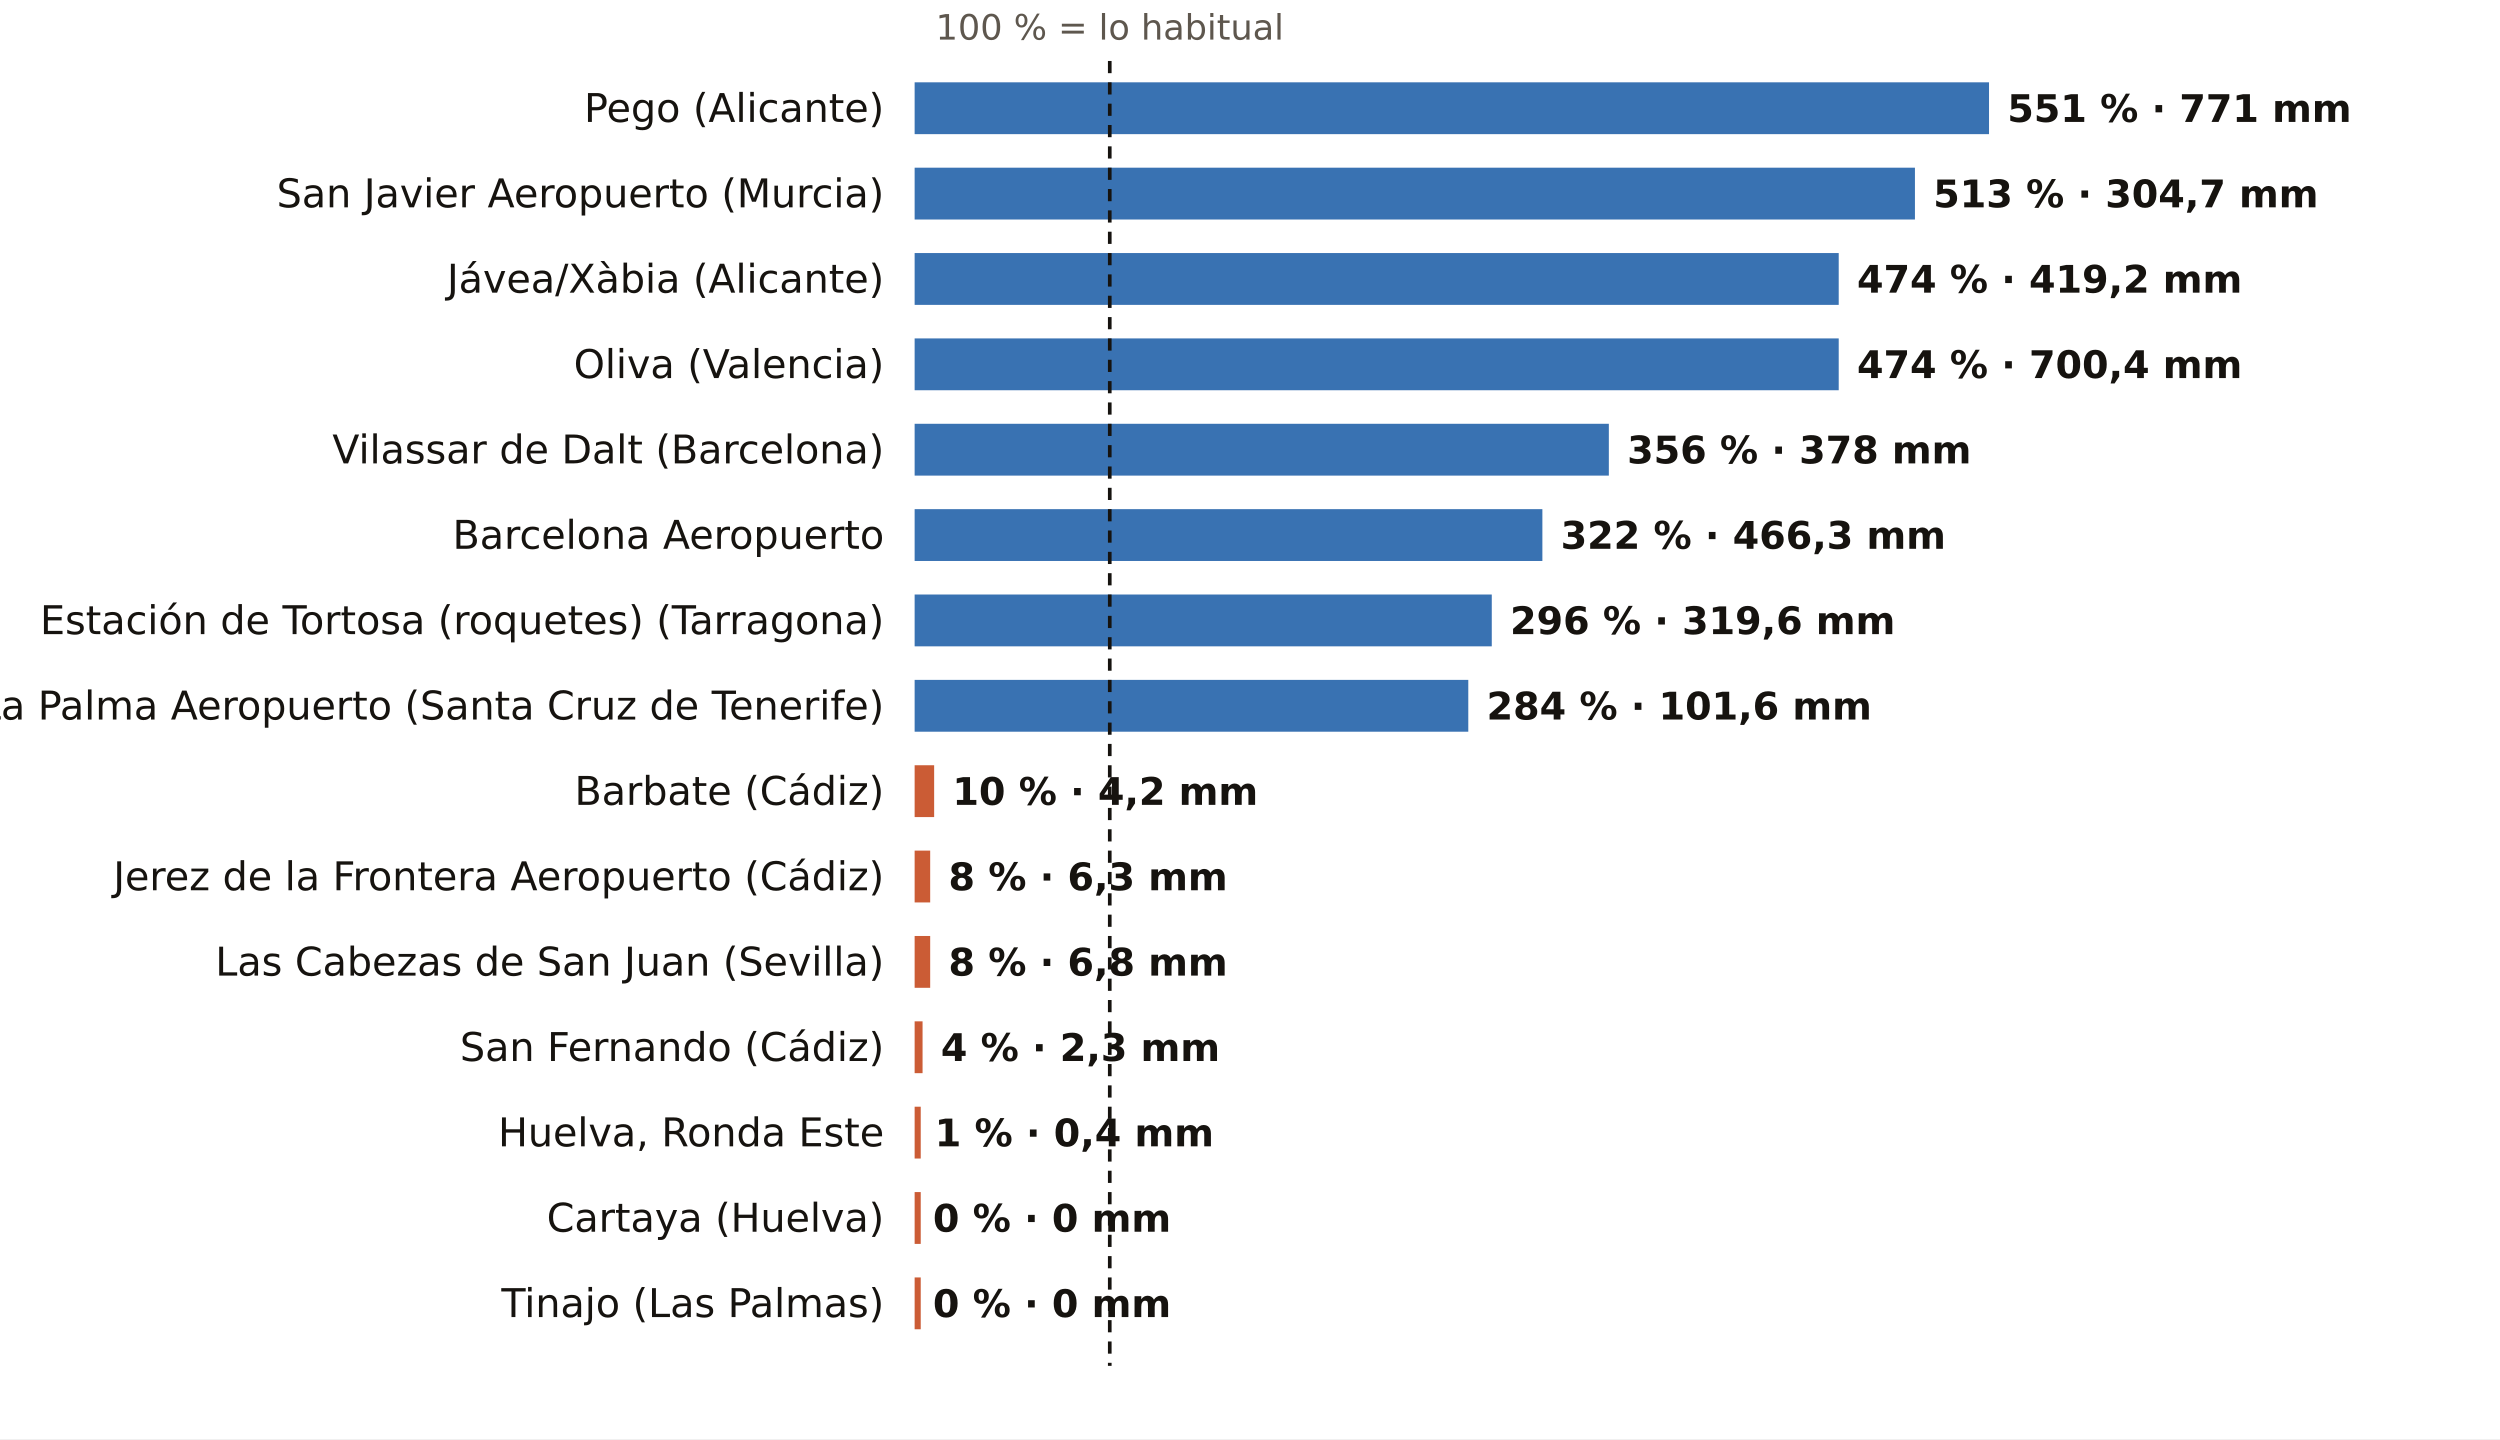
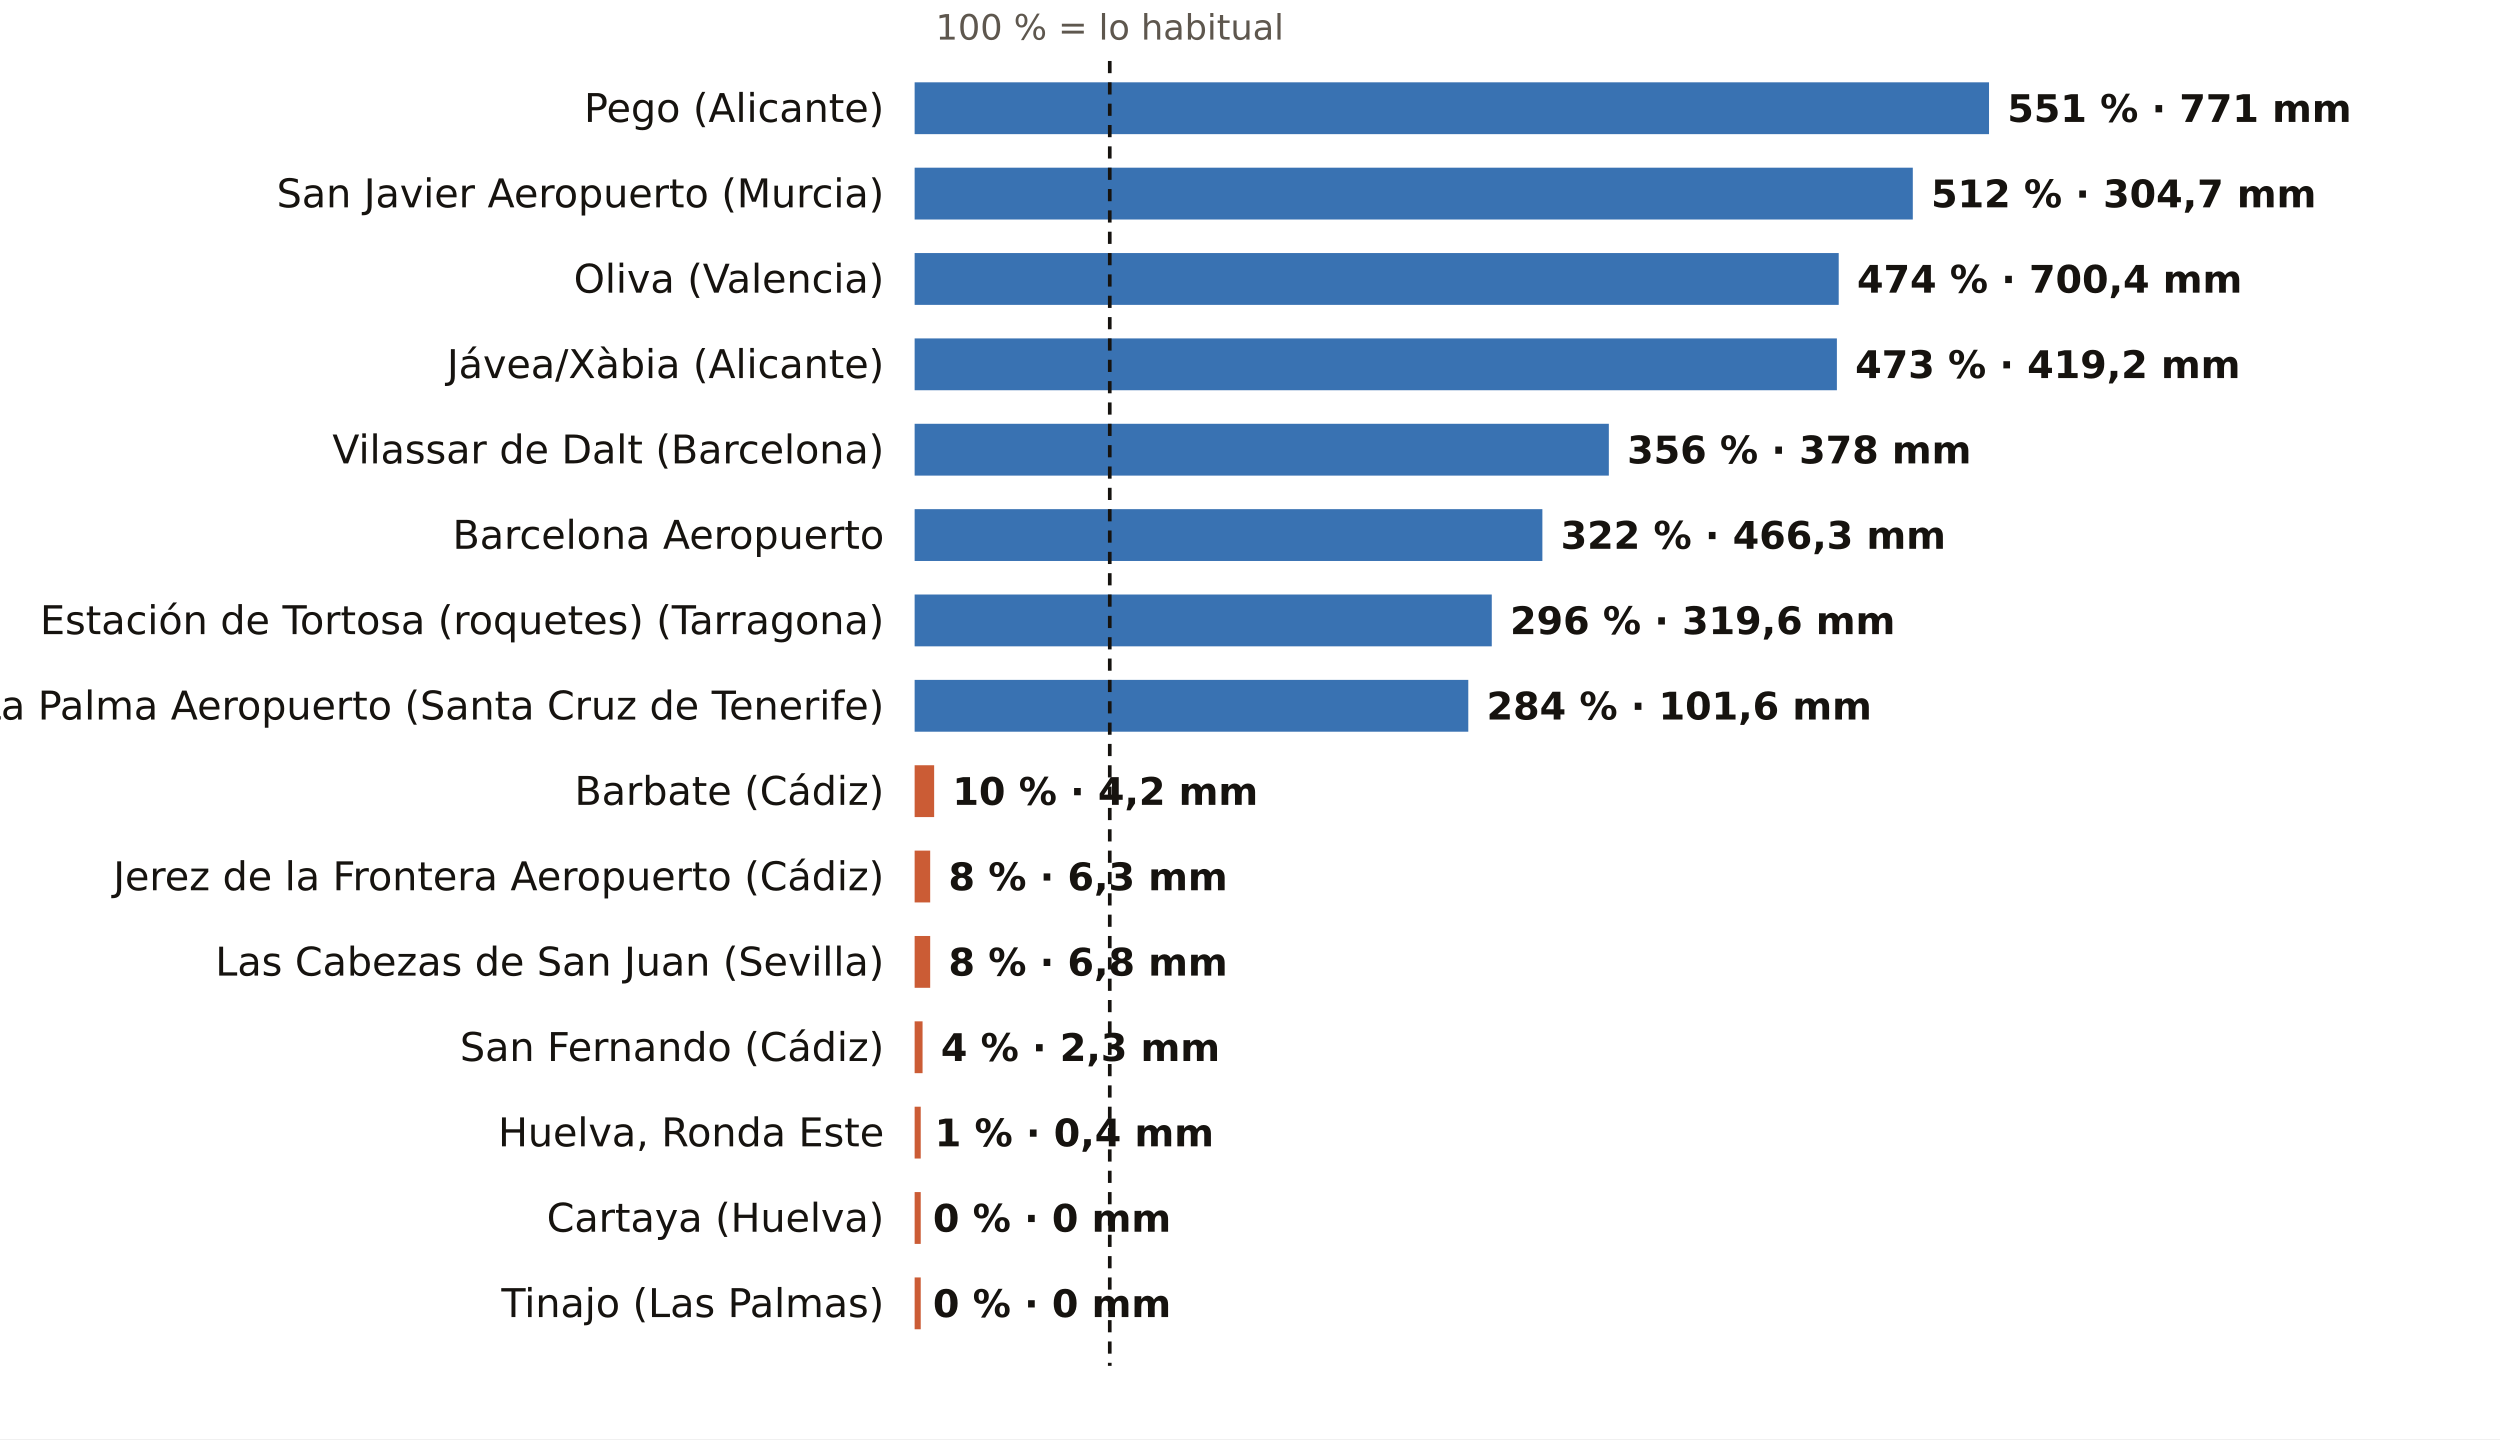
<svg xmlns="http://www.w3.org/2000/svg" viewBox="0 0 820 472" width="820" height="472" role="img" aria-label="El otoño, pluviómetro a pluviómetro: % de lo habitual">
  <rect width="820" height="472" fill="#FFFFFF" />
  <text x="364.0" y="13.0" font-size="11.5" fill="#5E574E" text-anchor="middle" font-weight="400" font-family="Public Sans, DejaVu Sans, Arial, sans-serif">100 % = lo habitual</text>
  <text x="290.0" y="40.0" font-size="13" fill="#16130F" text-anchor="end" font-weight="500" font-family="Public Sans, DejaVu Sans, Arial, sans-serif">Pego (Alicante)</text>
  <rect x="300" y="27" width="352.4" height="17" fill="#1F5FA8" opacity="0.88" />
  <text x="658.4" y="40.0" font-size="12.5" fill="#16130F" text-anchor="start" font-weight="600" font-family="Public Sans, DejaVu Sans, Arial, sans-serif">551 % · 771 mm</text>
  <text x="290.0" y="68.0" font-size="13" fill="#16130F" text-anchor="end" font-weight="500" font-family="Public Sans, DejaVu Sans, Arial, sans-serif">San Javier Aeropuerto (Murcia)</text>
-   <rect x="300" y="55" width="328.1" height="17" fill="#1F5FA8" opacity="0.88" />
-   <text x="634.1" y="68.0" font-size="12.5" fill="#16130F" text-anchor="start" font-weight="600" font-family="Public Sans, DejaVu Sans, Arial, sans-serif">513 % · 304,7 mm</text>
-   <text x="290.0" y="96.0" font-size="13" fill="#16130F" text-anchor="end" font-weight="500" font-family="Public Sans, DejaVu Sans, Arial, sans-serif">Jávea/Xàbia (Alicante)</text>
+   <rect x="300" y="55" width="327.4" height="17" fill="#1F5FA8" opacity="0.88" />
+   <text x="633.4" y="68.0" font-size="12.5" fill="#16130F" text-anchor="start" font-weight="600" font-family="Public Sans, DejaVu Sans, Arial, sans-serif">512 % · 304,7 mm</text>
+   <text x="290.0" y="96.0" font-size="13" fill="#16130F" text-anchor="end" font-weight="500" font-family="Public Sans, DejaVu Sans, Arial, sans-serif">Oliva (Valencia)</text>
  <rect x="300" y="83" width="303.1" height="17" fill="#1F5FA8" opacity="0.88" />
-   <text x="609.1" y="96.0" font-size="12.5" fill="#16130F" text-anchor="start" font-weight="600" font-family="Public Sans, DejaVu Sans, Arial, sans-serif">474 % · 419,2 mm</text>
-   <text x="290.0" y="124.0" font-size="13" fill="#16130F" text-anchor="end" font-weight="500" font-family="Public Sans, DejaVu Sans, Arial, sans-serif">Oliva (Valencia)</text>
-   <rect x="300" y="111" width="303.1" height="17" fill="#1F5FA8" opacity="0.88" />
-   <text x="609.1" y="124.0" font-size="12.5" fill="#16130F" text-anchor="start" font-weight="600" font-family="Public Sans, DejaVu Sans, Arial, sans-serif">474 % · 700,4 mm</text>
+   <text x="609.1" y="96.0" font-size="12.5" fill="#16130F" text-anchor="start" font-weight="600" font-family="Public Sans, DejaVu Sans, Arial, sans-serif">474 % · 700,4 mm</text>
+   <text x="290.0" y="124.0" font-size="13" fill="#16130F" text-anchor="end" font-weight="500" font-family="Public Sans, DejaVu Sans, Arial, sans-serif">Jávea/Xàbia (Alicante)</text>
+   <rect x="300" y="111" width="302.5" height="17" fill="#1F5FA8" opacity="0.88" />
+   <text x="608.5" y="124.0" font-size="12.5" fill="#16130F" text-anchor="start" font-weight="600" font-family="Public Sans, DejaVu Sans, Arial, sans-serif">473 % · 419,2 mm</text>
  <text x="290.0" y="152.0" font-size="13" fill="#16130F" text-anchor="end" font-weight="500" font-family="Public Sans, DejaVu Sans, Arial, sans-serif">Vilassar de Dalt (Barcelona)</text>
  <rect x="300" y="139" width="227.7" height="17" fill="#1F5FA8" opacity="0.88" />
  <text x="533.7" y="152.0" font-size="12.5" fill="#16130F" text-anchor="start" font-weight="600" font-family="Public Sans, DejaVu Sans, Arial, sans-serif">356 % · 378 mm</text>
  <text x="290.0" y="180.0" font-size="13" fill="#16130F" text-anchor="end" font-weight="500" font-family="Public Sans, DejaVu Sans, Arial, sans-serif">Barcelona Aeropuerto</text>
  <rect x="300" y="167" width="205.9" height="17" fill="#1F5FA8" opacity="0.88" />
  <text x="511.9" y="180.0" font-size="12.5" fill="#16130F" text-anchor="start" font-weight="600" font-family="Public Sans, DejaVu Sans, Arial, sans-serif">322 % · 466,3 mm</text>
  <text x="290.0" y="208.0" font-size="13" fill="#16130F" text-anchor="end" font-weight="500" font-family="Public Sans, DejaVu Sans, Arial, sans-serif">Estación de Tortosa (roquetes) (Tarragona)</text>
  <rect x="300" y="195" width="189.3" height="17" fill="#1F5FA8" opacity="0.88" />
  <text x="495.3" y="208.0" font-size="12.5" fill="#16130F" text-anchor="start" font-weight="600" font-family="Public Sans, DejaVu Sans, Arial, sans-serif">296 % · 319,6 mm</text>
  <text x="290.0" y="236.0" font-size="13" fill="#16130F" text-anchor="end" font-weight="500" font-family="Public Sans, DejaVu Sans, Arial, sans-serif">La Palma Aeropuerto (Santa Cruz de Tenerife)</text>
  <rect x="300" y="223" width="181.6" height="17" fill="#1F5FA8" opacity="0.88" />
  <text x="487.6" y="236.0" font-size="12.5" fill="#16130F" text-anchor="start" font-weight="600" font-family="Public Sans, DejaVu Sans, Arial, sans-serif">284 % · 101,6 mm</text>
  <text x="290.0" y="264.0" font-size="13" fill="#16130F" text-anchor="end" font-weight="500" font-family="Public Sans, DejaVu Sans, Arial, sans-serif">Barbate (Cádiz)</text>
  <rect x="300" y="251" width="6.4" height="17" fill="#C4461A" opacity="0.88" />
  <text x="312.4" y="264.0" font-size="12.5" fill="#16130F" text-anchor="start" font-weight="600" font-family="Public Sans, DejaVu Sans, Arial, sans-serif">10 % · 4,2 mm</text>
  <text x="290.0" y="292.0" font-size="13" fill="#16130F" text-anchor="end" font-weight="500" font-family="Public Sans, DejaVu Sans, Arial, sans-serif">Jerez de la Frontera Aeropuerto (Cádiz)</text>
  <rect x="300" y="279" width="5.1" height="17" fill="#C4461A" opacity="0.88" />
  <text x="311.1" y="292.0" font-size="12.5" fill="#16130F" text-anchor="start" font-weight="600" font-family="Public Sans, DejaVu Sans, Arial, sans-serif">8 % · 6,3 mm</text>
  <text x="290.0" y="320.0" font-size="13" fill="#16130F" text-anchor="end" font-weight="500" font-family="Public Sans, DejaVu Sans, Arial, sans-serif">Las Cabezas de San Juan (Sevilla)</text>
  <rect x="300" y="307" width="5.1" height="17" fill="#C4461A" opacity="0.88" />
  <text x="311.1" y="320.0" font-size="12.5" fill="#16130F" text-anchor="start" font-weight="600" font-family="Public Sans, DejaVu Sans, Arial, sans-serif">8 % · 6,8 mm</text>
  <text x="290.0" y="348.0" font-size="13" fill="#16130F" text-anchor="end" font-weight="500" font-family="Public Sans, DejaVu Sans, Arial, sans-serif">San Fernando (Cádiz)</text>
  <rect x="300" y="335" width="2.6" height="17" fill="#C4461A" opacity="0.88" />
  <text x="308.6" y="348.0" font-size="12.5" fill="#16130F" text-anchor="start" font-weight="600" font-family="Public Sans, DejaVu Sans, Arial, sans-serif">4 % · 2,3 mm</text>
  <text x="290.0" y="376.0" font-size="13" fill="#16130F" text-anchor="end" font-weight="500" font-family="Public Sans, DejaVu Sans, Arial, sans-serif">Huelva, Ronda Este</text>
  <rect x="300" y="363" width="2.0" height="17" fill="#C4461A" opacity="0.88" />
  <text x="306.6" y="376.0" font-size="12.5" fill="#16130F" text-anchor="start" font-weight="600" font-family="Public Sans, DejaVu Sans, Arial, sans-serif">1 % · 0,4 mm</text>
  <text x="290.0" y="404.0" font-size="13" fill="#16130F" text-anchor="end" font-weight="500" font-family="Public Sans, DejaVu Sans, Arial, sans-serif">Cartaya (Huelva)</text>
  <rect x="300" y="391" width="2.0" height="17" fill="#C4461A" opacity="0.88" />
  <text x="306.0" y="404.0" font-size="12.5" fill="#16130F" text-anchor="start" font-weight="600" font-family="Public Sans, DejaVu Sans, Arial, sans-serif">0 % · 0 mm</text>
  <text x="290.0" y="432.0" font-size="13" fill="#16130F" text-anchor="end" font-weight="500" font-family="Public Sans, DejaVu Sans, Arial, sans-serif">Tinajo (Las Palmas)</text>
  <rect x="300" y="419" width="2.0" height="17" fill="#C4461A" opacity="0.88" />
  <text x="306.0" y="432.0" font-size="12.5" fill="#16130F" text-anchor="start" font-weight="600" font-family="Public Sans, DejaVu Sans, Arial, sans-serif">0 % · 0 mm</text>
  <line x1="364.0" x2="364.0" y1="20" y2="448" stroke="#16130F" stroke-width="1.2" stroke-dasharray="4 3" />
</svg>
